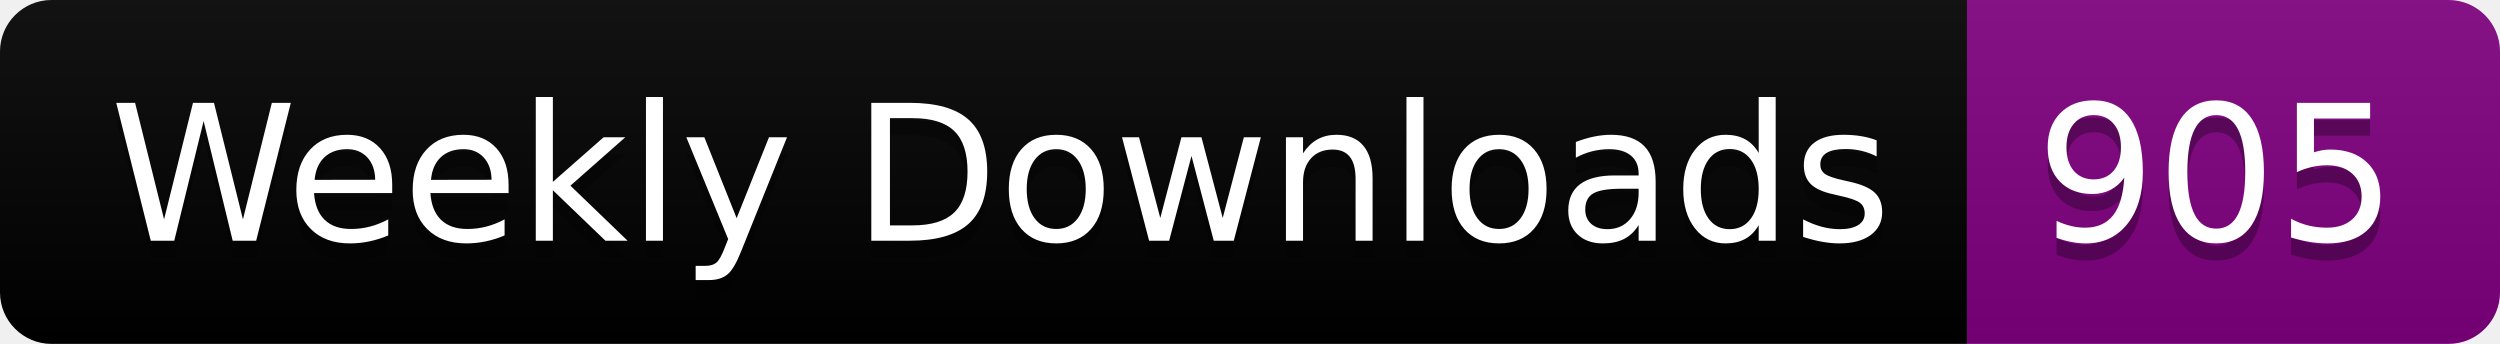
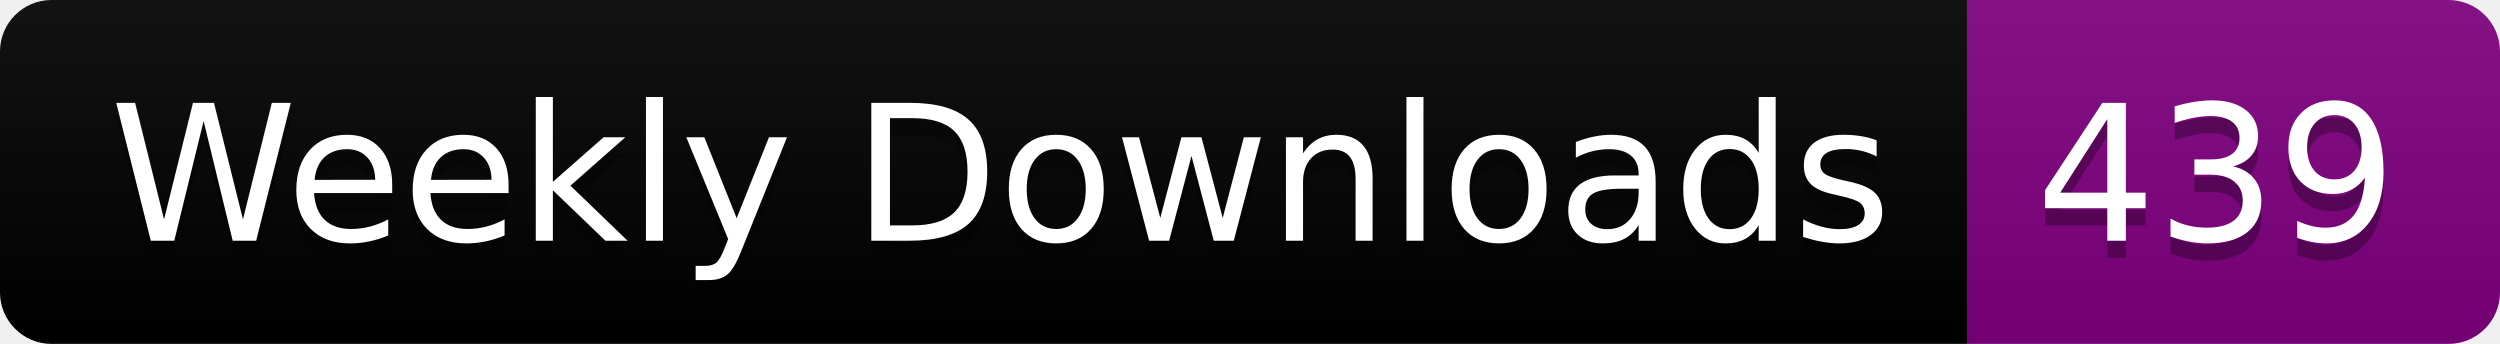
<svg xmlns="http://www.w3.org/2000/svg" width="145.4" height="20">
  <linearGradient id="smooth" x2="0" y2="100%">
    <stop offset="0" stop-color="#bbb" stop-opacity=".1" />
    <stop offset="1" stop-opacity=".1" />
  </linearGradient>
  <clipPath id="round">
    <rect width="145.4" height="20" rx="3" fill="#fff" />
  </clipPath>
  <g clip-path="url(#round)">
    <rect width="114.4" height="20" fill="black" />
    <rect x="114.4" width="31.0" height="20" fill="purple" />
    <rect width="145.4" height="20" fill="url(#smooth)" />
  </g>
  <g fill="#fff" text-anchor="middle" font-family="DejaVu Sans,Verdana,Geneva,sans-serif" font-size="110">
    <text x="582.0" y="150" fill="#010101" fill-opacity=".3" transform="scale(0.1)" textLength="1044.0" lengthAdjust="spacing">Weekly Downloads</text>
    <text x="582.0" y="140" transform="scale(0.1)" textLength="1044.0" lengthAdjust="spacing">Weekly Downloads</text>
-     <text x="1289.0" y="150" fill="#010101" fill-opacity=".3" transform="scale(0.1)" textLength="210.0" lengthAdjust="spacing">905</text>
-     <text x="1289.0" y="140" transform="scale(0.1)" textLength="210.0" lengthAdjust="spacing">905</text>
+     <text x="1289.0" y="150" fill="#010101" fill-opacity=".3" transform="scale(0.1)" textLength="210.0" lengthAdjust="spacing">439</text>
+     <text x="1289.0" y="140" transform="scale(0.1)" textLength="210.0" lengthAdjust="spacing">439</text>
  </g>
</svg>
